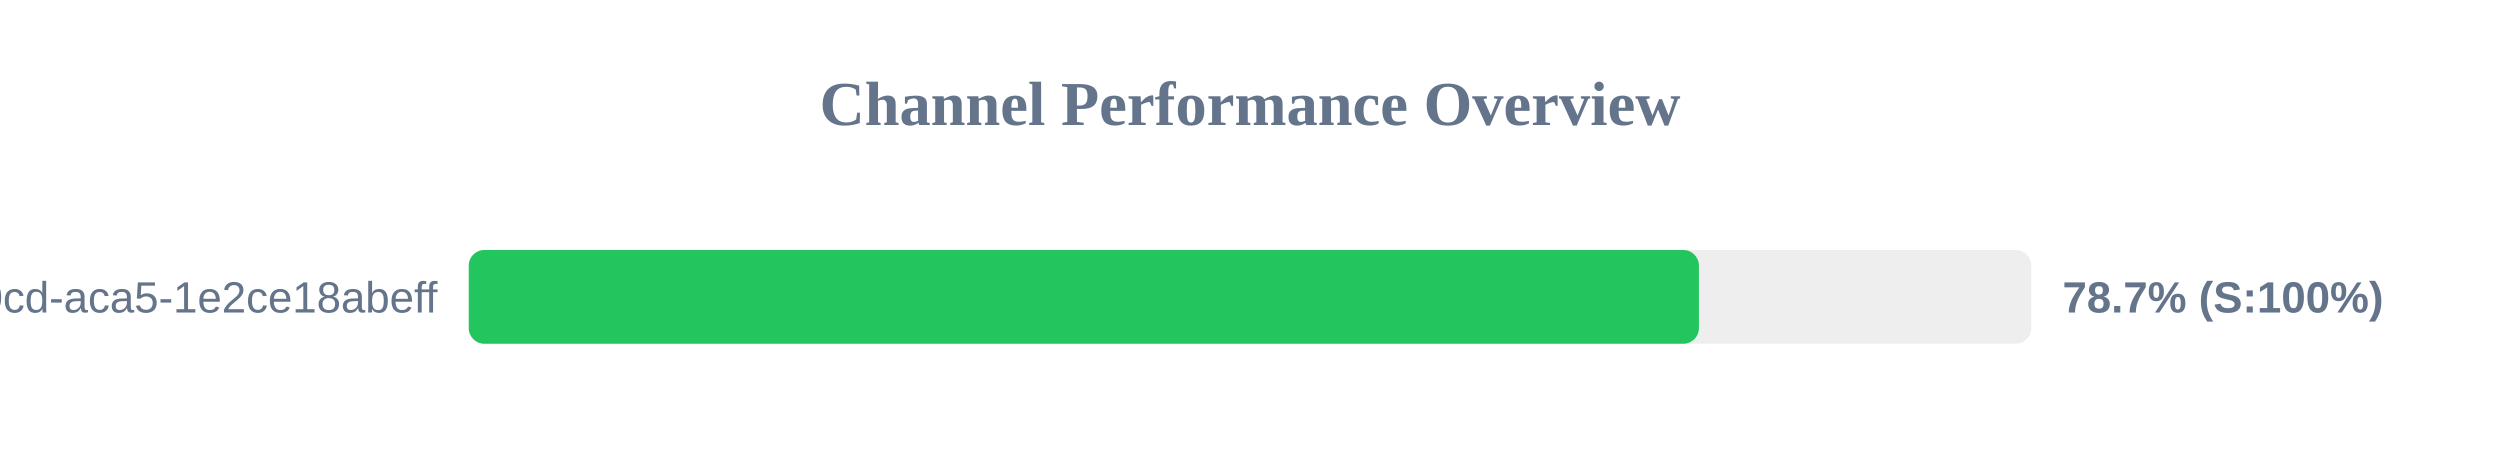
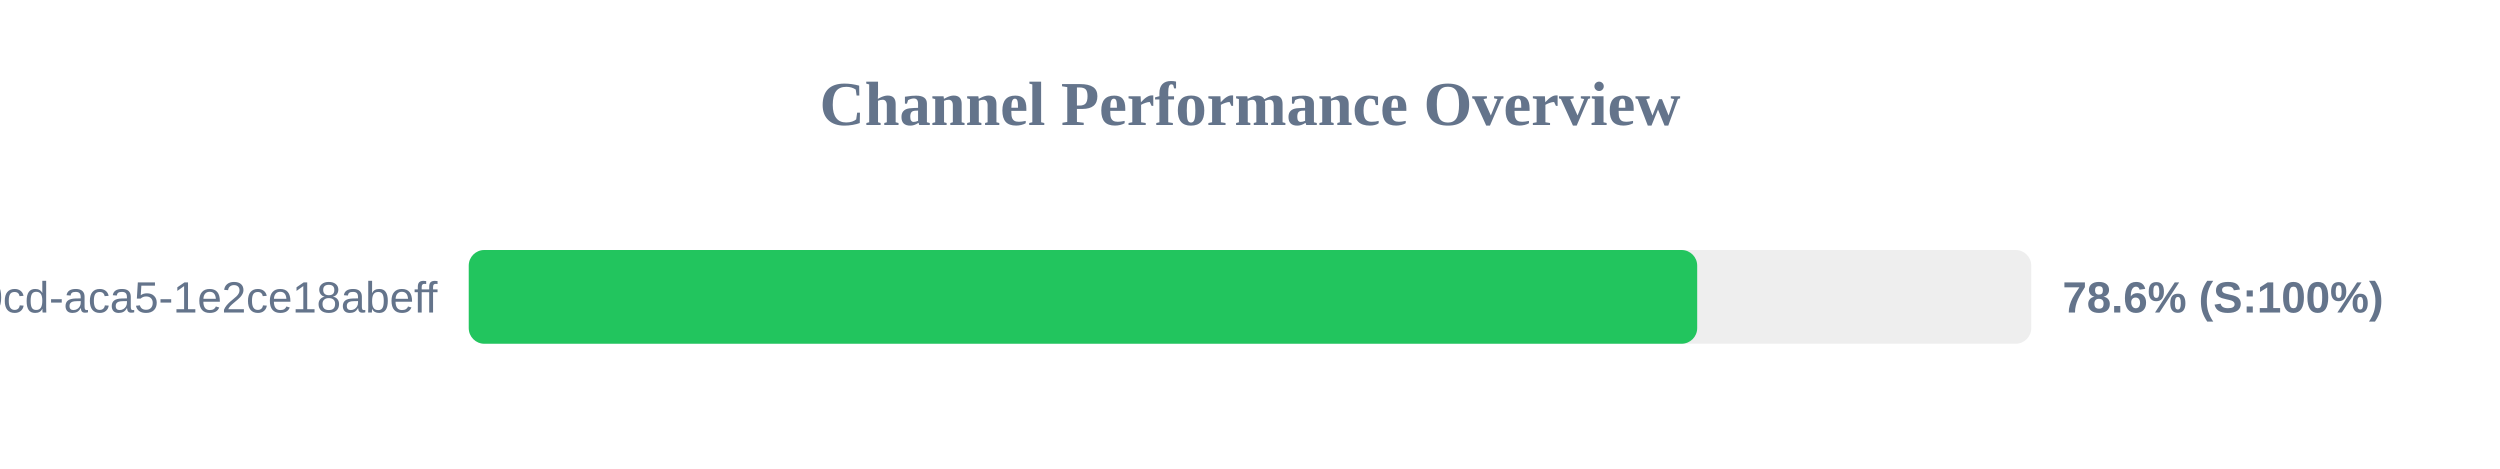
<svg xmlns="http://www.w3.org/2000/svg" width="800" height="150" version="1.1">
  <style>
        .row { font: 14px Arial; fill: #64748b; }
        .score { font: bold 14px Arial; fill: #64748b; }
    </style>
  <text x="400" y="40" text-anchor="middle" font-size="20px" font-weight="bold" fill="#64748b">Channel Performance Overview</text>
  <rect x="150" y="80" width="500" height="30" fill="#eee" rx="5" />
-   <rect x="150" y="80" width="393.65" height="30" fill="#22c55e" rx="5" />
+   <rect x="150" y="80" width="393.1" height="30" fill="#22c55e" rx="5" />
  <text x="140" y="100" text-anchor="end" class="row">?uuid=ebbeef45-0fd8-40cd-aca5-1e2ce18abeff</text>
-   <text x="660" y="100" text-anchor="start" class="score">78.7% (S:100%)</text>
+   <text x="660" y="100" text-anchor="start" class="score">78.6% (S:100%)</text>
</svg>
